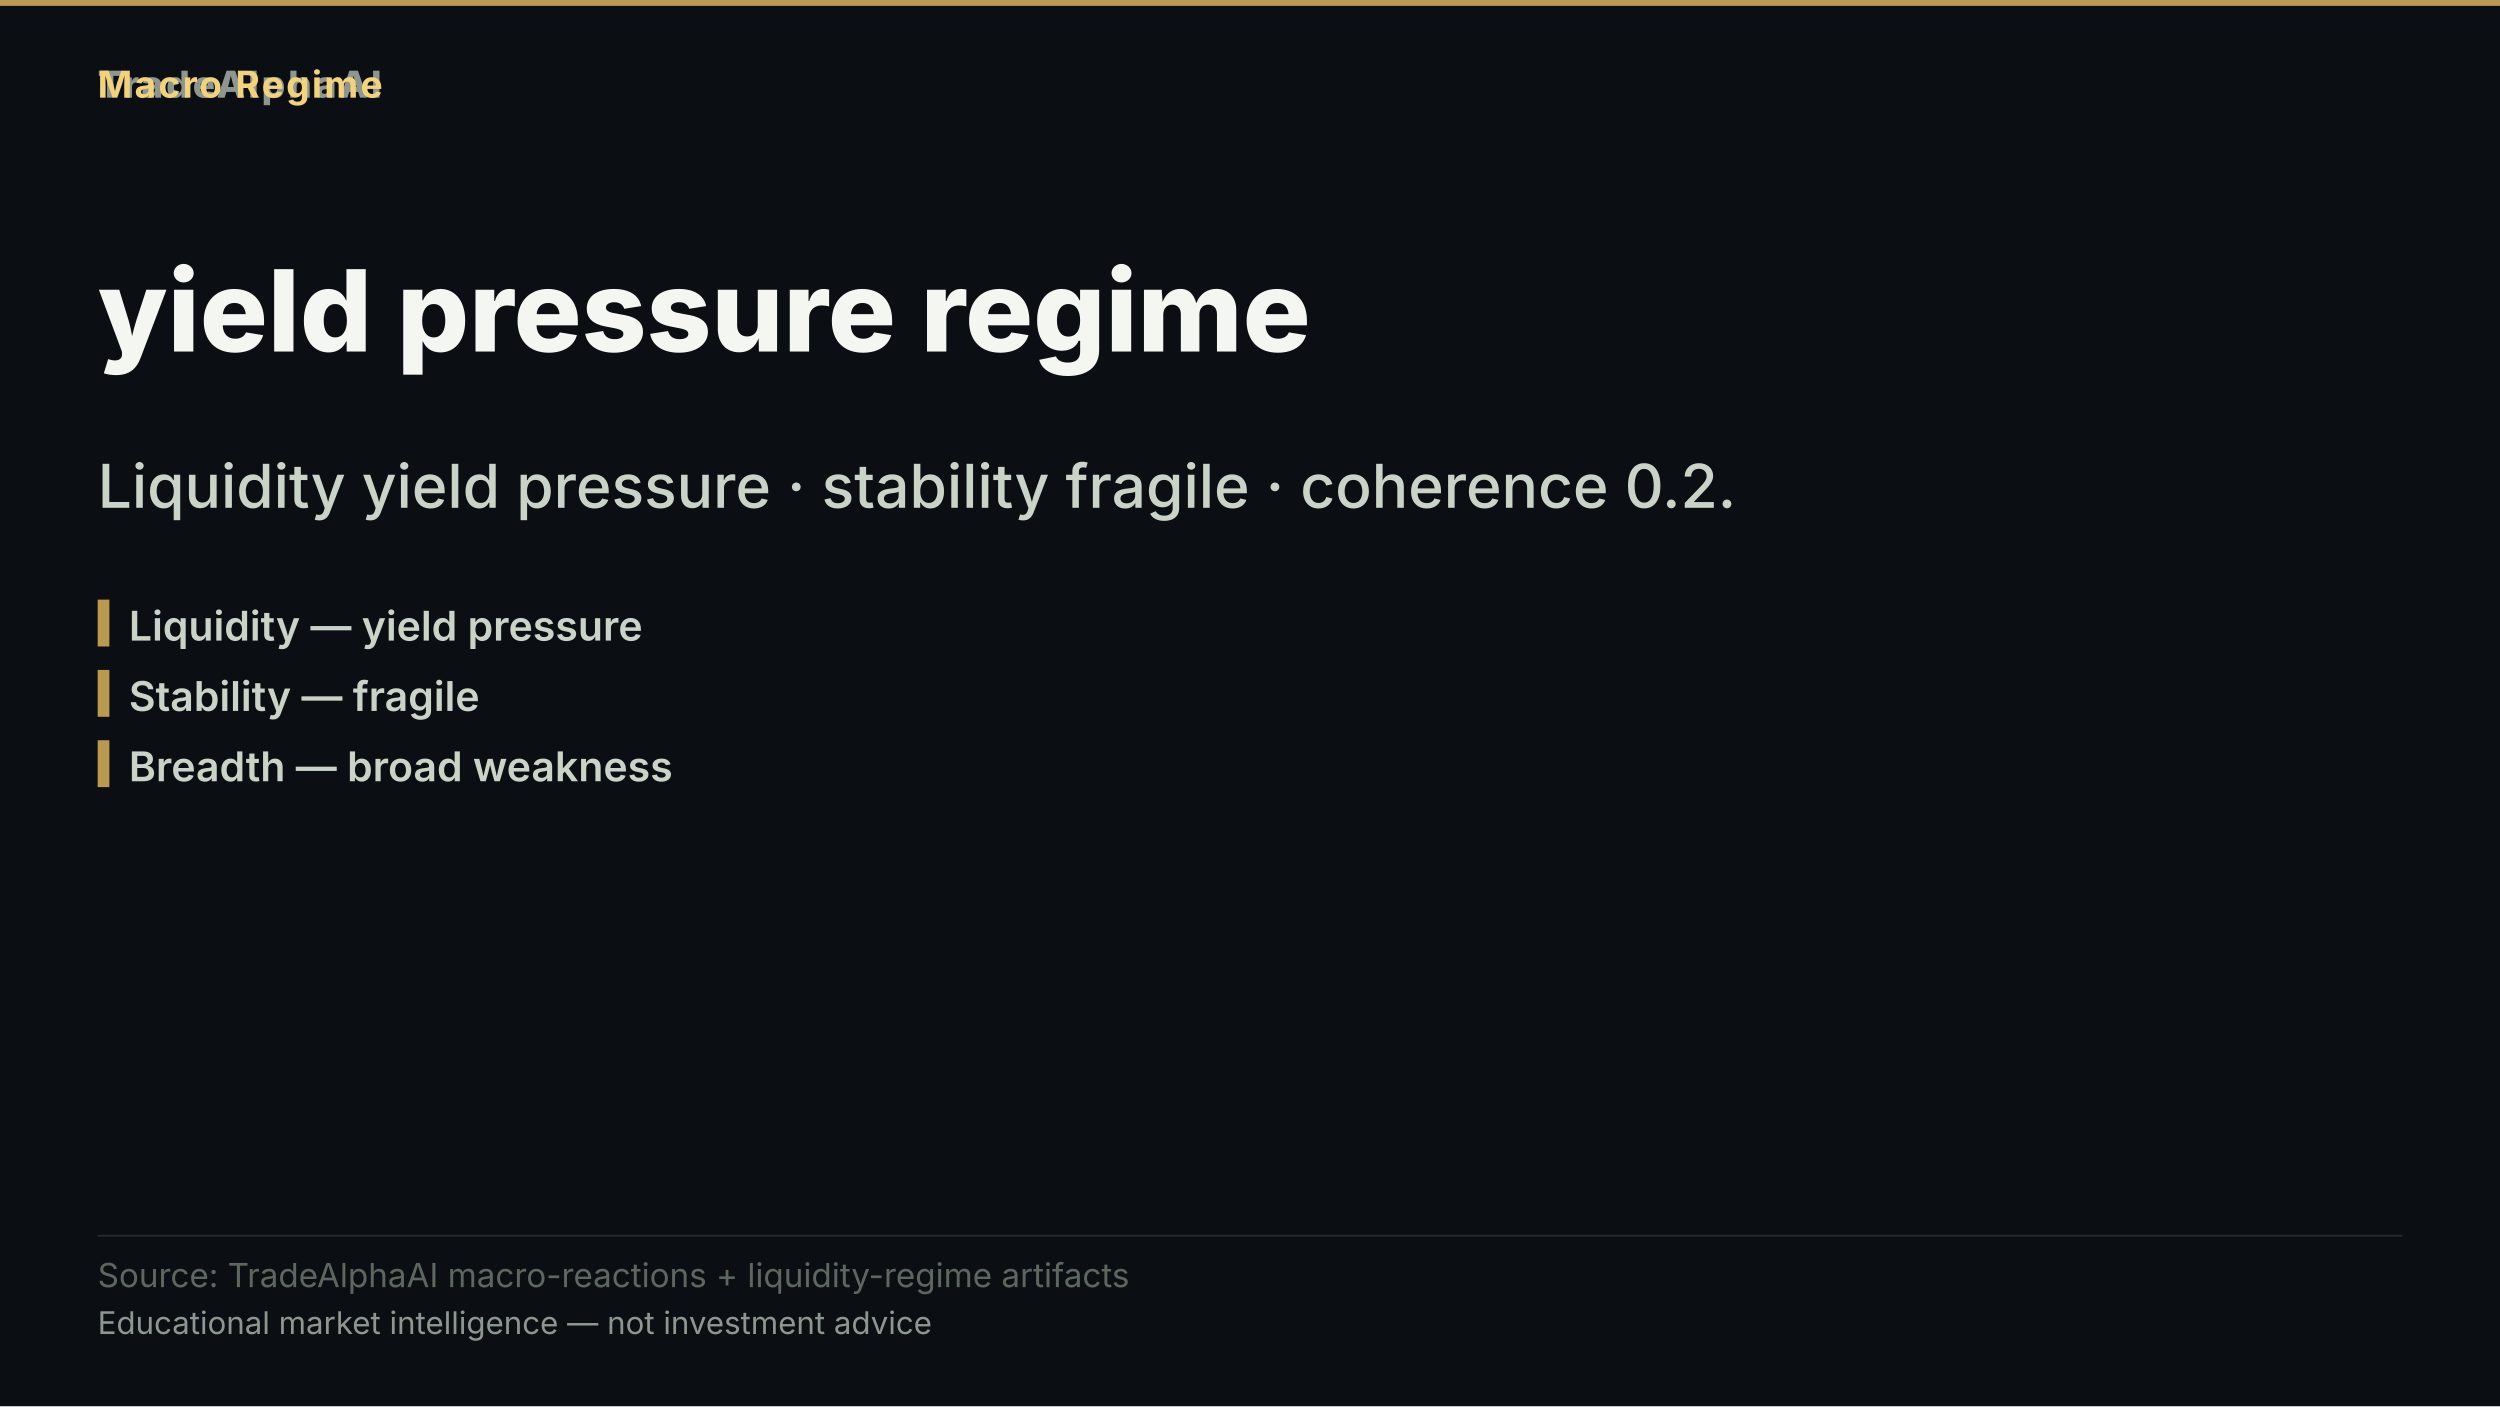
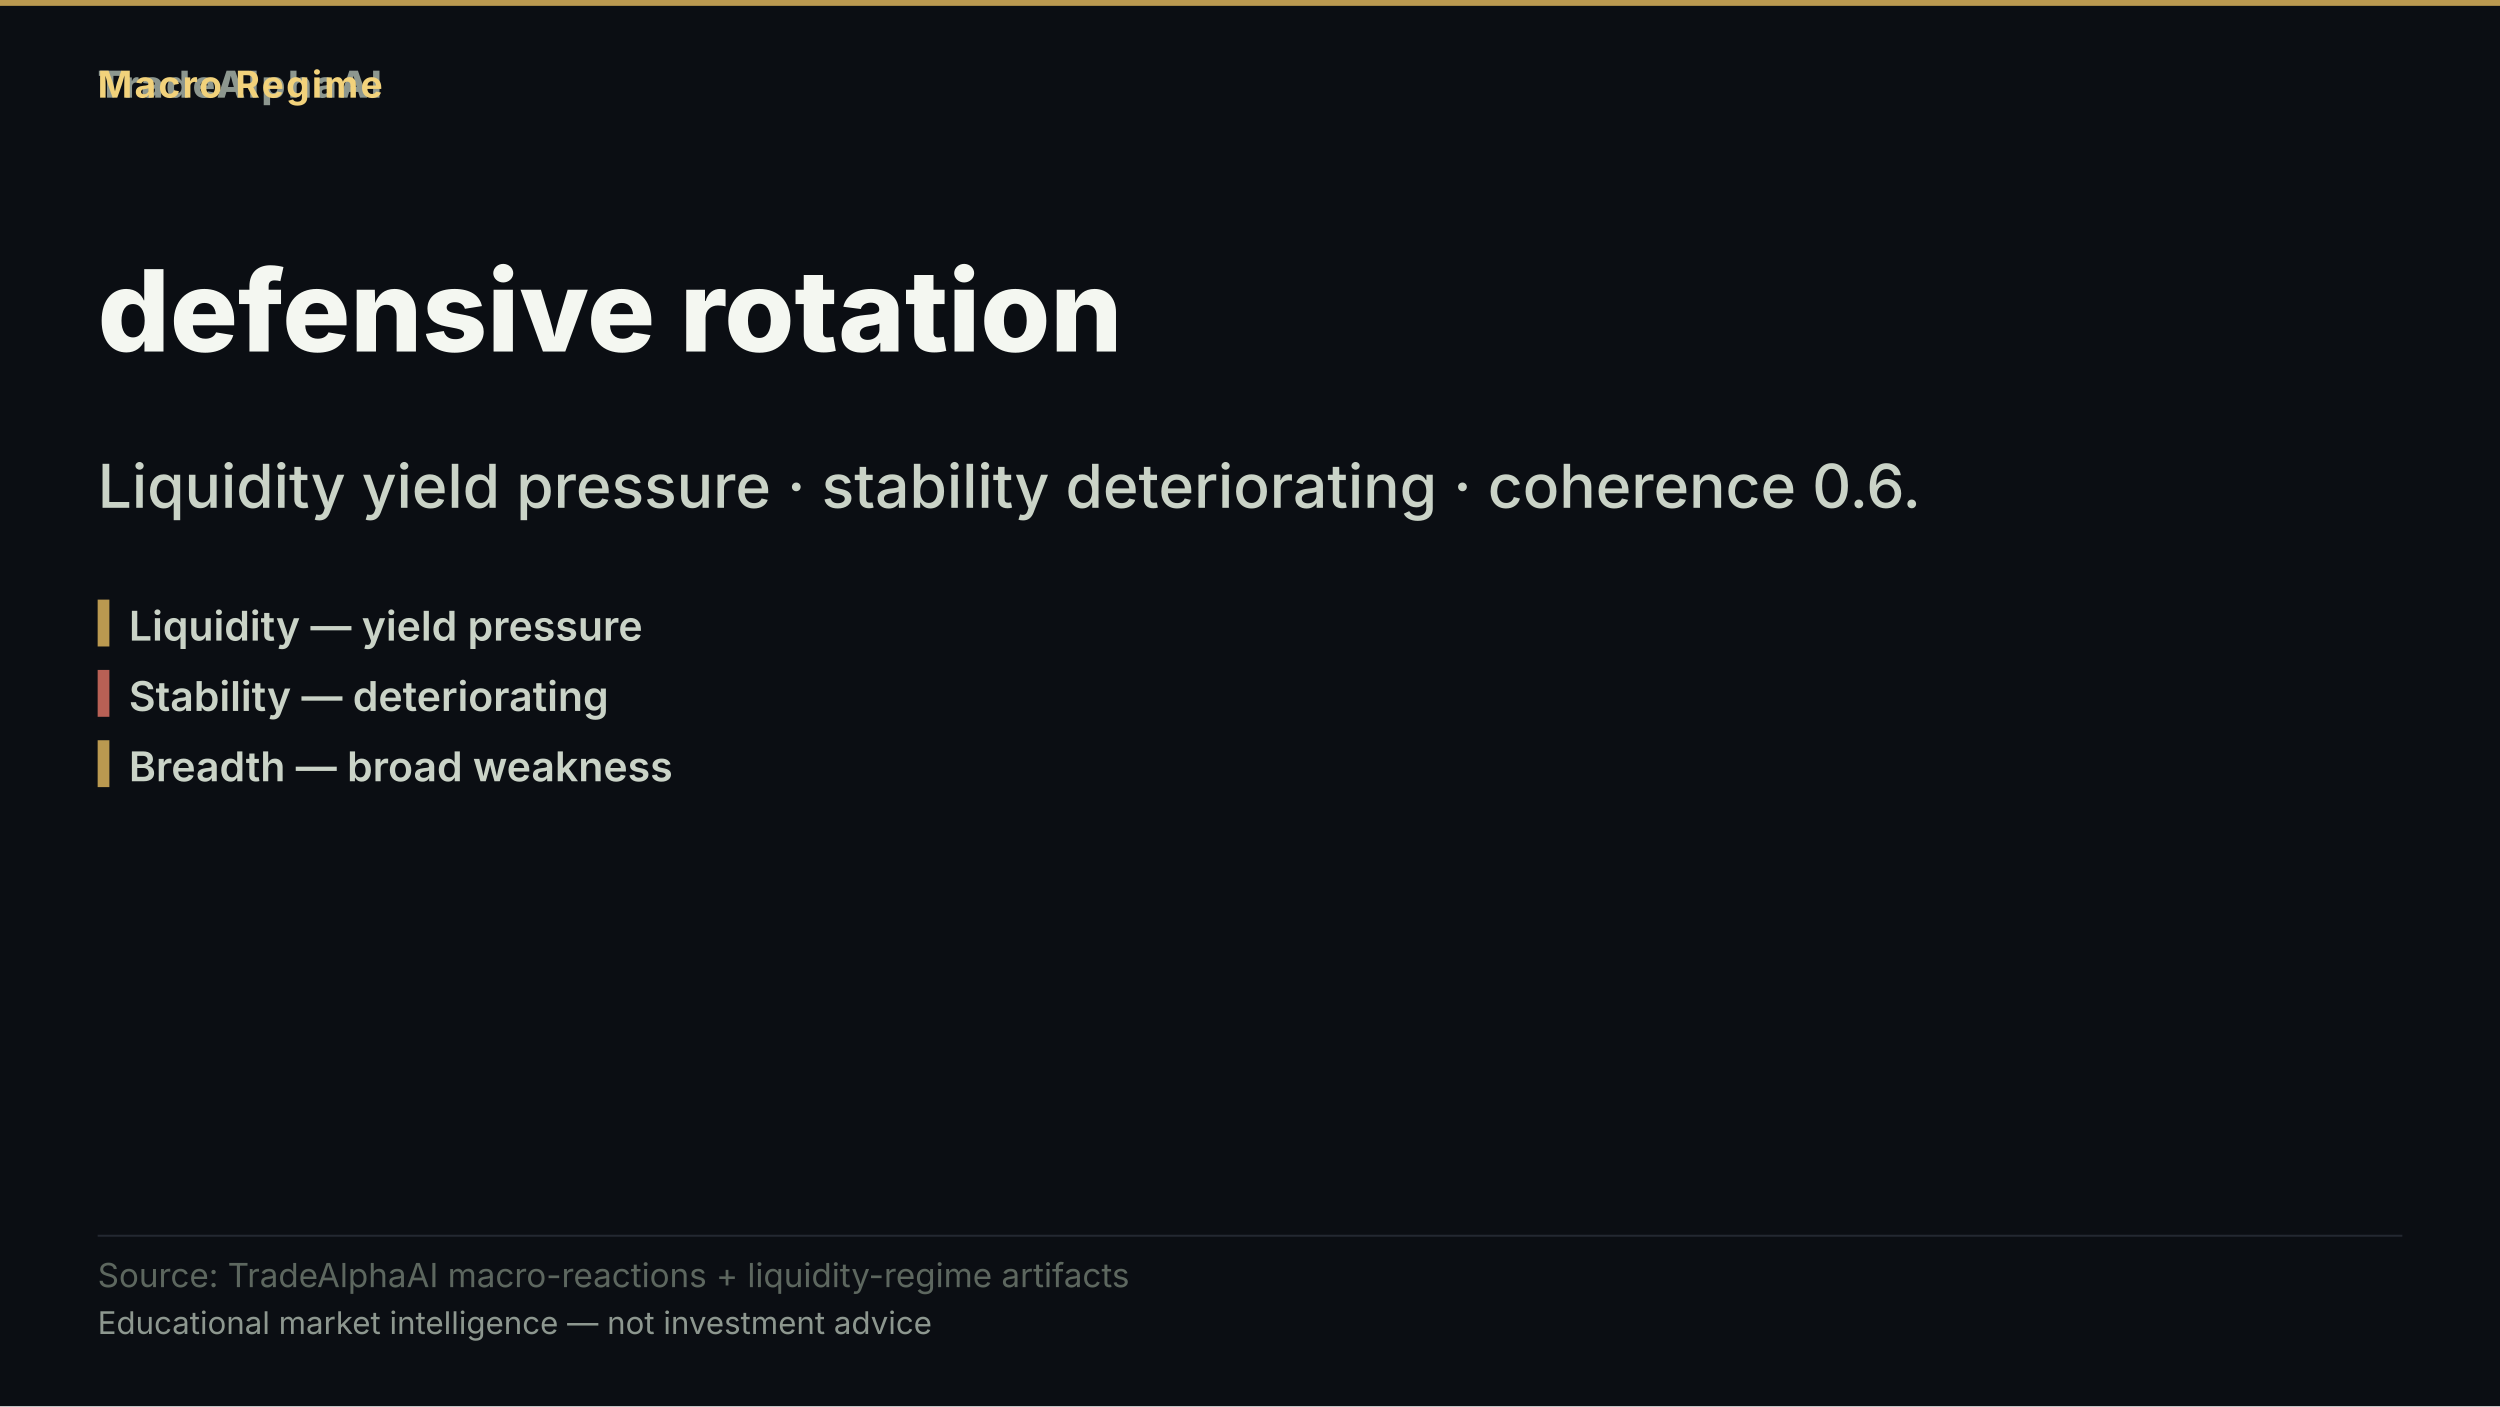
- <svg xmlns="http://www.w3.org/2000/svg" width="1280" height="720" viewBox="0 0 1280 720" role="img" aria-label="yield pressure regime">
+ <svg xmlns="http://www.w3.org/2000/svg" width="1280" height="720" viewBox="0 0 1280 720" role="img" aria-label="defensive rotation">
  <rect width="1280" height="720" fill="#0b0e13" />
  <rect x="0" y="0" width="1280" height="3" fill="#d8b15a" opacity="0.85" />
  <text x="50" y="50" font-family="'Inter','Segoe UI','Helvetica Neue',Arial,sans-serif" font-size="19" font-weight="800" letter-spacing="1.5" fill="#8d978f" text-anchor="start">TradeAlphaAI</text>
  <text x="50" y="50" font-family="'Inter','Segoe UI','Helvetica Neue',Arial,sans-serif" font-size="19" font-weight="700" letter-spacing="1.2" fill="#f2d27b" text-anchor="start">Macro Regime</text>
-   <text x="50" y="180" font-family="'Inter','Segoe UI','Helvetica Neue',Arial,sans-serif" font-size="58" font-weight="800" fill="#f4f7f1" text-anchor="start">yield pressure regime</text>
-   <text x="50" y="260" font-family="'Inter','Segoe UI','Helvetica Neue',Arial,sans-serif" font-size="31" font-weight="500" fill="#cad3c7" text-anchor="start">Liquidity yield pressure · stability fragile · coherence 0.2.</text>
+   <text x="50" y="180" font-family="'Inter','Segoe UI','Helvetica Neue',Arial,sans-serif" font-size="58" font-weight="800" fill="#f4f7f1" text-anchor="start">defensive rotation</text>
+   <text x="50" y="260" font-family="'Inter','Segoe UI','Helvetica Neue',Arial,sans-serif" font-size="31" font-weight="500" fill="#cad3c7" text-anchor="start">Liquidity yield pressure · stability deteriorating · coherence 0.6.</text>
  <rect x="50" y="307" width="6" height="24" fill="#d8b15a" opacity="0.85" />
  <text x="66" y="328" font-family="'Inter','Segoe UI','Helvetica Neue',Arial,sans-serif" font-size="21" font-weight="600" fill="#cad3c7" text-anchor="start">Liquidity — yield pressure</text>
-   <rect x="50" y="343" width="6" height="24" fill="#d8b15a" opacity="0.85" />
-   <text x="66" y="364" font-family="'Inter','Segoe UI','Helvetica Neue',Arial,sans-serif" font-size="21" font-weight="600" fill="#cad3c7" text-anchor="start">Stability — fragile</text>
+   <rect x="50" y="343" width="6" height="24" fill="#d66e60" opacity="0.85" />
+   <text x="66" y="364" font-family="'Inter','Segoe UI','Helvetica Neue',Arial,sans-serif" font-size="21" font-weight="600" fill="#cad3c7" text-anchor="start">Stability — deteriorating</text>
  <rect x="50" y="379" width="6" height="24" fill="#d8b15a" opacity="0.85" />
  <text x="66" y="400" font-family="'Inter','Segoe UI','Helvetica Neue',Arial,sans-serif" font-size="21" font-weight="600" fill="#cad3c7" text-anchor="start">Breadth — broad weakness</text>
  <rect x="50" y="632.2" width="1180" height="1" fill="rgba(148,163,184,0.18)" />
  <text x="50" y="659" font-family="'Inter','Segoe UI','Helvetica Neue',Arial,sans-serif" font-size="17" fill="#5d675f" text-anchor="start">Source: TradeAlphaAI macro-reactions + liquidity-regime artifacts</text>
  <text x="50" y="683" font-family="'Inter','Segoe UI','Helvetica Neue',Arial,sans-serif" font-size="16" fill="#8d978f" text-anchor="start">Educational market intelligence — not investment advice</text>
</svg>
